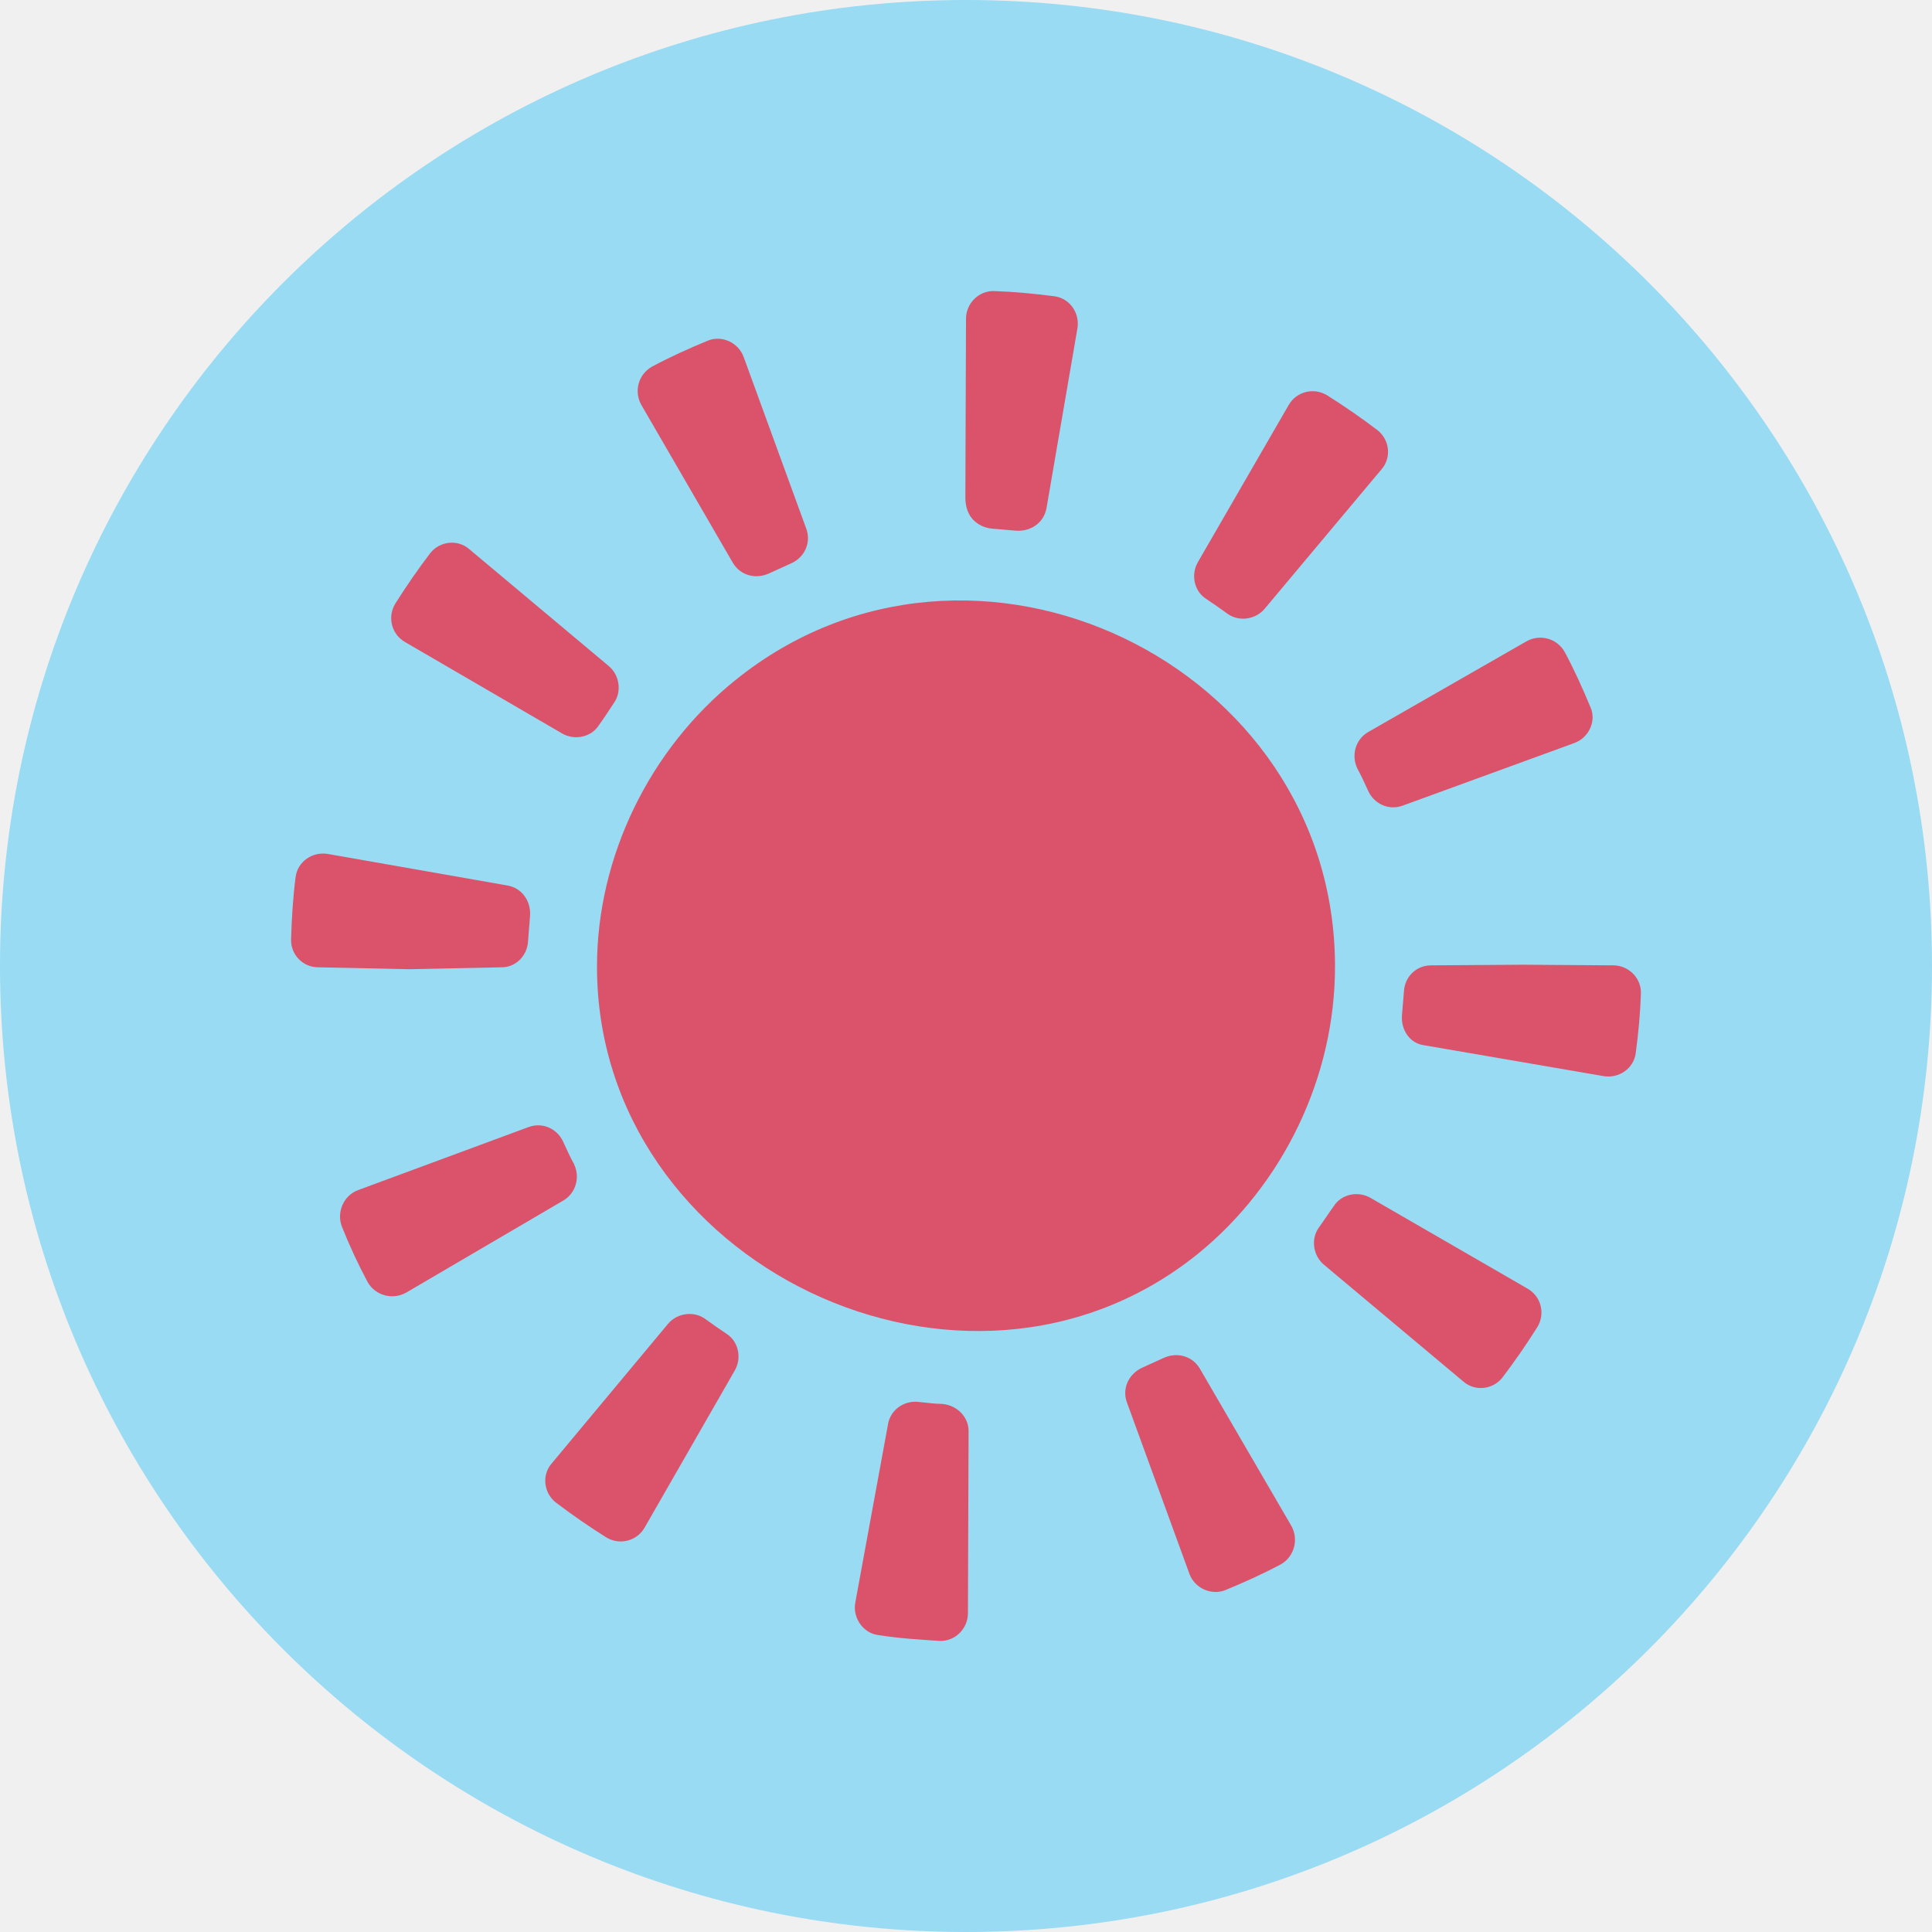
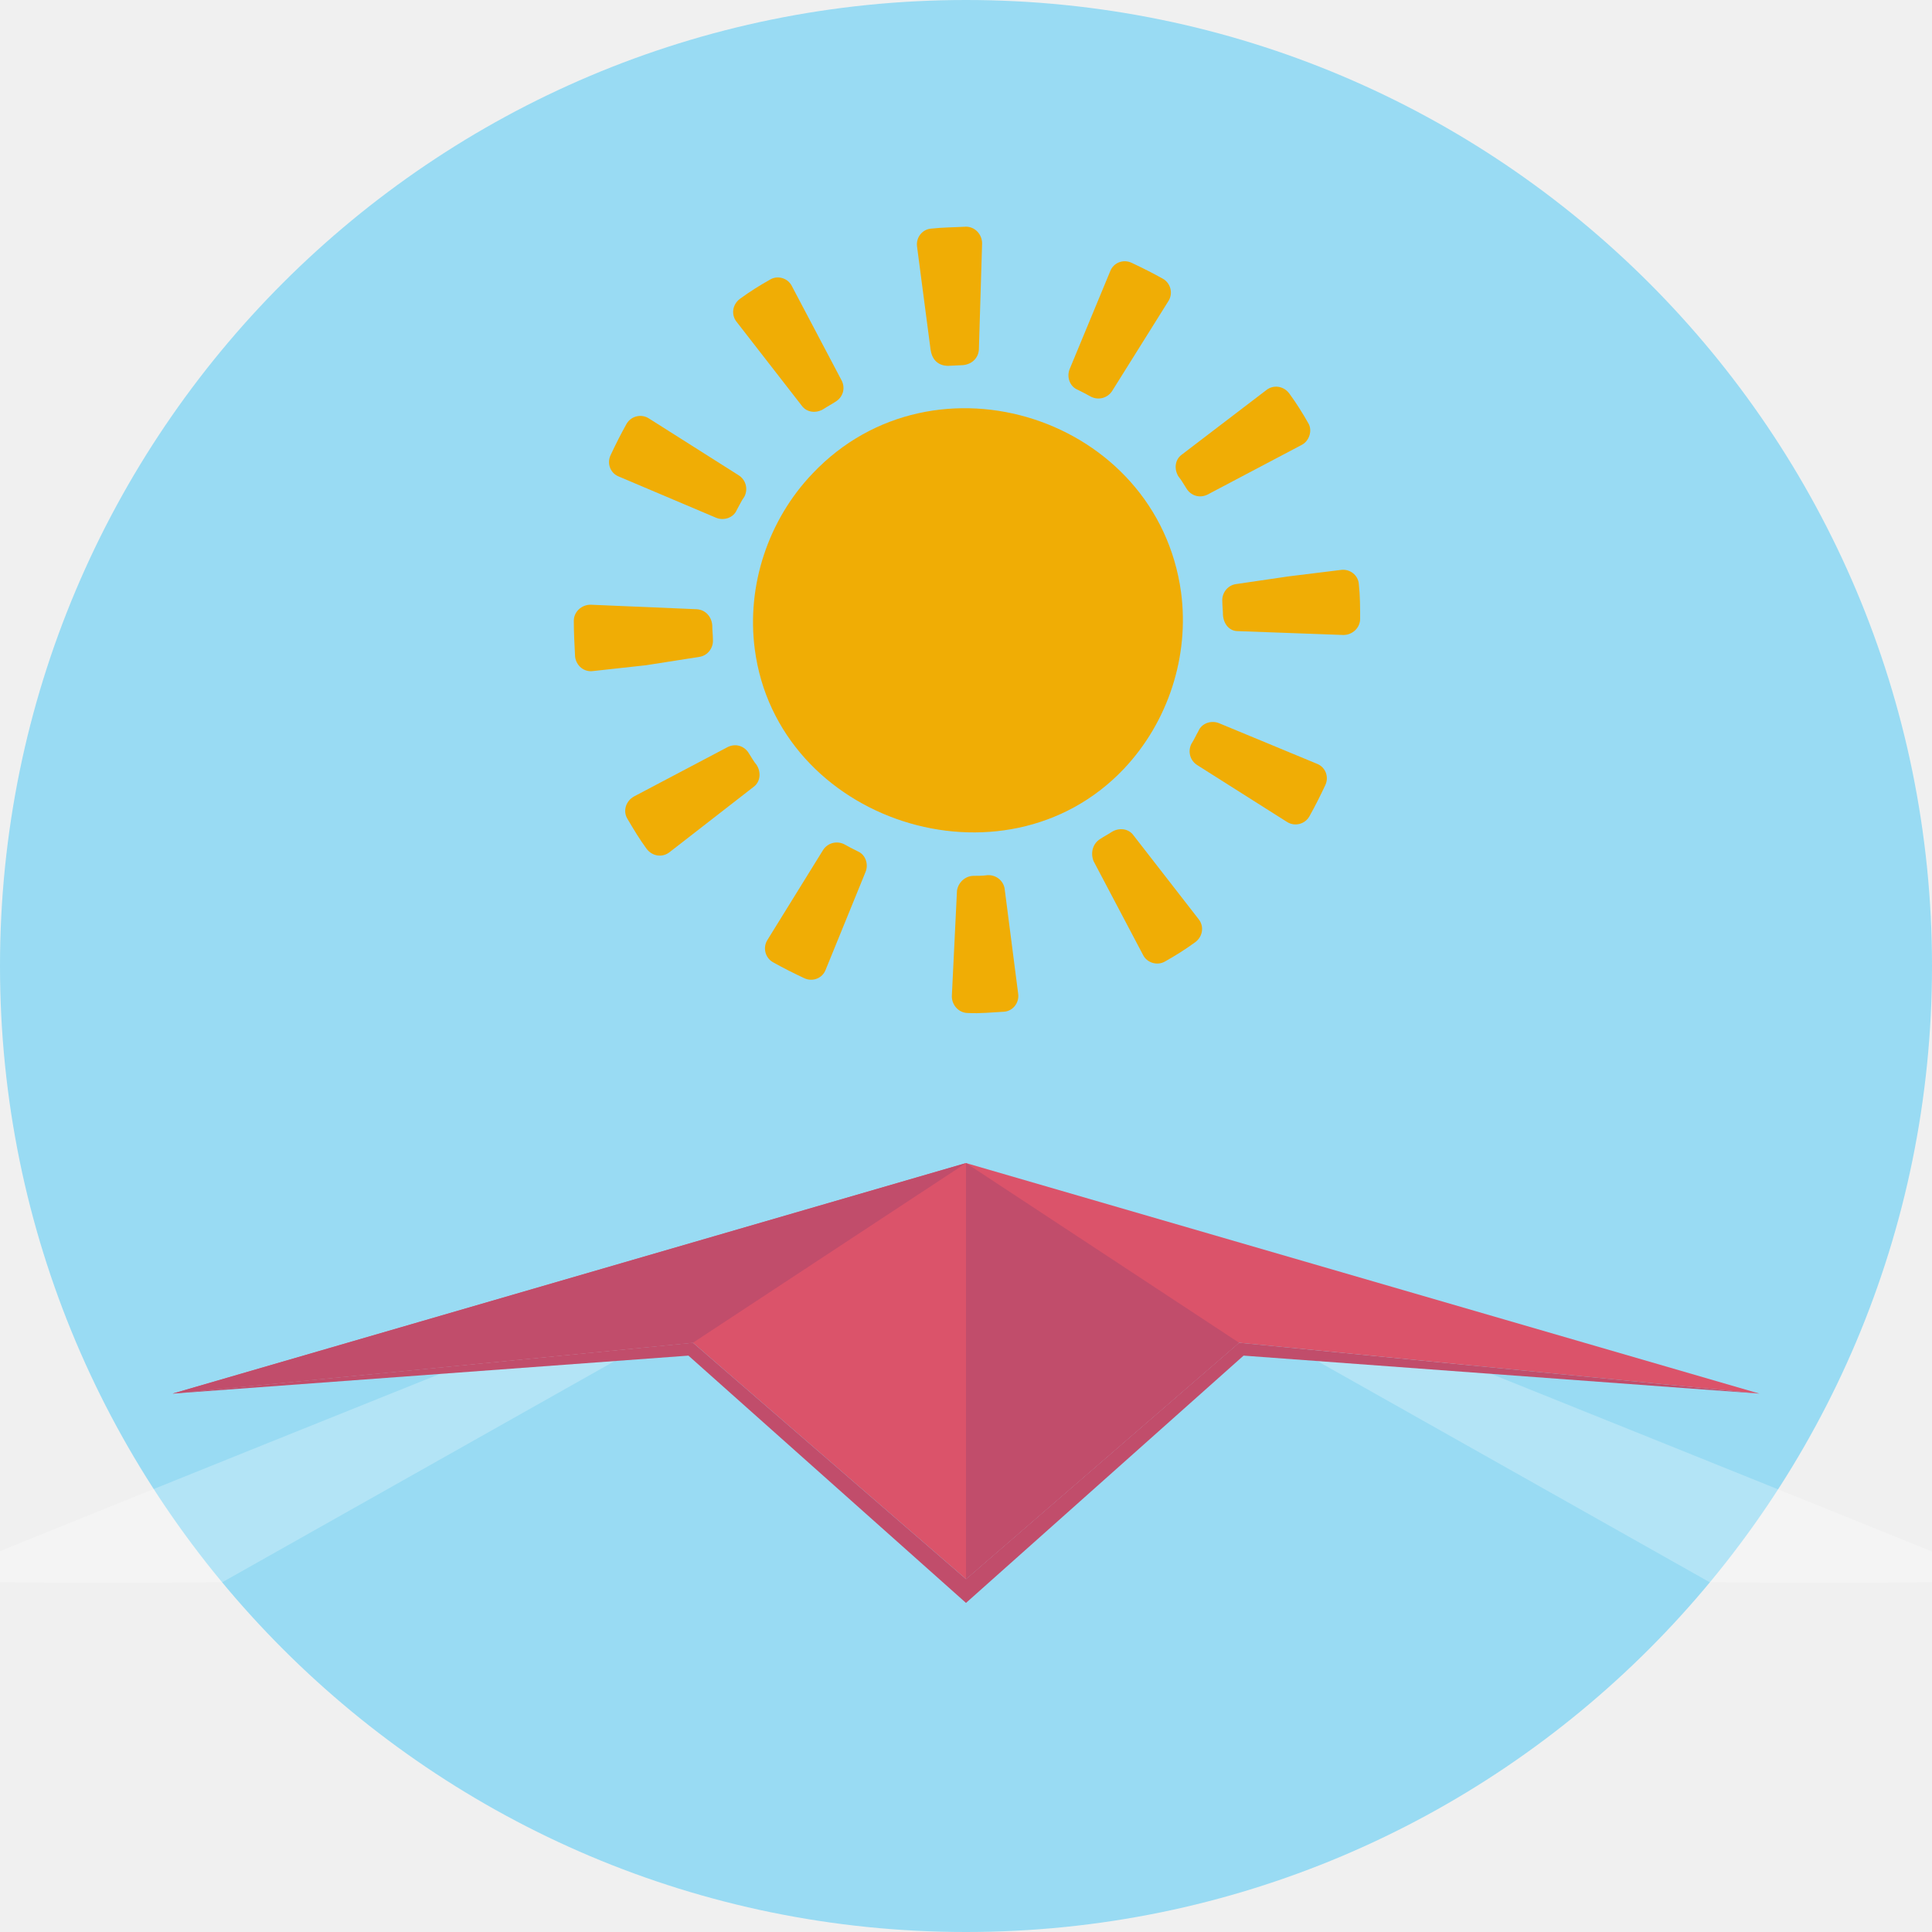
<svg xmlns="http://www.w3.org/2000/svg" version="1.1" id="_x33__x5F_1_x5F_130" x="0px" y="0px" viewBox="0 0 300 300" style="enable-background:new 0 0 300 300;" xml:space="preserve">
  <style type="text/css">
	.st0{fill:#99DBF3;}
- 	.st1{fill:#DB536A;}
+ 	.st1{opacity:0.25;fill:#FFFFFF;}
+ 	.st2{fill:#F0AD05;}
+ 	.st3{fill:#DB536A;}
+ 	.st4{fill:#C14D6B;}
</style>
  <g id="circle_00000117661677177078313440000017836623176495054008_">
    <g>
      <g id="Layer_1_00000145766244198452924450000012285452940145541814_">
        <circle class="st0" cx="150" cy="150" r="150" />
      </g>
    </g>
  </g>
+   <path class="st1" d="M150,180.6L34.5,245.7c0,0-46.2,0.4-44.7-0.6S150,180.6,150,180.6z" />
+   <path class="st1" d="M150,180.6l115.5,65.1c0,0,46.2,0.4,44.7-0.6C308.6,244.2,150,180.6,150,180.6z" />
  <g>
-     <path class="st1" d="M92.7,150.1c0-17.1,8.2-33.8,21.5-44.5c36.7-29.6,93.1-2.6,93.1,44.5c0,17.1-8,33.8-21.3,44.6   C149.9,223.8,92.7,196.4,92.7,150.1z" />
-     <path class="st1" d="M244.4,115.4l-26.6,9.7c-2.2,0.8-4.5-0.3-5.4-2.4c-0.5-1.1-1-2.2-1.6-3.3c-1-2-0.4-4.5,1.6-5.7L237,99.6   c2.1-1.2,4.8-0.5,6,1.7c1.5,2.8,2.8,5.7,4,8.6C247.9,112,246.7,114.6,244.4,115.4z" />
-     <path class="st1" d="M217.7,157.6c0.1-1.2,0.2-2.4,0.3-3.6c0.1-2.3,1.9-4.1,4.2-4.1l14.3-0.1l14,0.1c2.4,0,4.4,2,4.3,4.4   c-0.1,3.1-0.4,6.2-0.8,9.2c-0.3,2.4-2.6,4-5,3.6l-27.9-4.8C218.9,162,217.5,159.9,217.7,157.6z" />
-     <path class="st1" d="M177.3,212.4c1.1-0.5,2.2-1,3.3-1.5c2.1-1,4.5-0.4,5.7,1.6l14.2,24.4c1.2,2.1,0.5,4.8-1.6,6   c-2.8,1.5-5.7,2.8-8.6,4c-2.2,0.9-4.8-0.3-5.6-2.5l-9.7-26.6C174.2,215.7,175.2,213.4,177.3,212.4z" />
-     <path class="st1" d="M142.7,217.7c1.2,0.1,2.4,0.3,3.6,0.3c2.3,0.2,4.1,2,4.1,4.2l-0.1,28.3c0,2.4-2,4.4-4.4,4.3   c-3.2-0.2-6.3-0.4-9.5-0.9c-2.4-0.3-4-2.7-3.6-5l5.1-27.8C138.3,218.9,140.4,217.4,142.7,217.7z" />
-     <path class="st1" d="M207.1,187.3c1.2-1.9,3.8-2.4,5.7-1.3l24.4,14.1c2.1,1.2,2.8,3.9,1.5,6c-1.7,2.7-3.5,5.3-5.4,7.8   c-1.5,1.9-4.3,2.2-6.1,0.6l-21.6-18.1c-1.7-1.4-2.1-4-0.8-5.8C205.6,189.5,206.3,188.4,207.1,187.3z" />
-     <path class="st1" d="M196.4,94.5c-1.4,1.7-4,2.1-5.8,0.8c-1.1-0.8-2.1-1.5-3.3-2.3c-1.9-1.2-2.4-3.8-1.3-5.7l14.1-24.4   c1.2-2.1,3.9-2.8,6-1.5c2.7,1.7,5.3,3.5,7.8,5.4c1.9,1.5,2.2,4.3,0.6,6.1L196.4,94.5z" />
-     <path class="st1" d="M93,112.6c-1.2,1.9-3.8,2.4-5.7,1.3L62.9,99.7c-2.1-1.2-2.8-3.9-1.5-6c1.7-2.7,3.5-5.3,5.4-7.8   c1.5-1.9,4.3-2.2,6.1-0.6l21.6,18.1c1.7,1.4,2.1,4,0.8,5.8C94.5,110.4,93.8,111.5,93,112.6z" />
-     <path class="st1" d="M103.7,205.6c1.4-1.7,4-2.1,5.8-0.8c1.1,0.8,2.1,1.5,3.3,2.3c1.9,1.2,2.4,3.8,1.3,5.7l-14,24.4   c-1.2,2.1-3.9,2.8-6,1.5c-2.7-1.7-5.3-3.5-7.8-5.4c-1.9-1.5-2.2-4.3-0.6-6.1L103.7,205.6z" />
-     <path class="st1" d="M55.6,184.8l26.5-9.8c2.2-0.8,4.5,0.3,5.4,2.4c0.5,1.1,1,2.2,1.6,3.3c1,2,0.4,4.5-1.6,5.7l-24.4,14.3   c-2.1,1.2-4.8,0.5-6-1.6c-1.5-2.8-2.8-5.6-4-8.6C52.2,188.2,53.4,185.6,55.6,184.8z" />
-     <path class="st1" d="M45.9,136.2c0.3-2.4,2.6-4,5-3.6l27.9,4.9c2.3,0.4,3.7,2.5,3.5,4.8c-0.1,1.3-0.2,2.5-0.3,3.8   c-0.1,2.3-1.9,4.1-4.1,4.1l-14.4,0.3l-14.1-0.3c-2.4,0-4.3-2-4.2-4.4C45.3,142.5,45.5,139.3,45.9,136.2z" />
-     <path class="st1" d="M99.6,62.9c-1.2-2.1-0.5-4.8,1.7-6c2.8-1.5,5.7-2.8,8.6-4c2.2-0.9,4.8,0.3,5.6,2.6l9.7,26.6   c0.8,2.2-0.3,4.5-2.4,5.4c-1.1,0.5-2.2,1-3.3,1.5c-2.1,1-4.5,0.4-5.7-1.6L99.6,62.9z" />
-     <path class="st1" d="M154.2,82.1c0,0-4.3-0.1-4.3-4.9l0.1-27.7c0-2.4,2-4.4,4.4-4.3c3.1,0.1,6.2,0.4,9.3,0.8c2.4,0.3,4,2.6,3.6,5   l-4.8,27.9c-0.4,2.3-2.5,3.7-4.8,3.5L154.2,82.1L154.2,82.1z" />
+     <path class="st2" d="M117.2,100.8c-1.3-9.9,2.1-20.1,9-27.3c18.9-19.9,53.5-8.7,57.2,18.5c1.3,9.9-2,20.1-8.9,27.4   C155.9,139,120.7,127.6,117.2,100.8z" />
+     <path class="st2" d="M202.1,69.1l-14.6,7.7c-1.2,0.6-2.6,0.2-3.3-1c-0.4-0.6-0.7-1.2-1.2-1.8c-0.7-1.1-0.6-2.6,0.5-3.4l13.1-10   c1.1-0.9,2.7-0.7,3.6,0.5c1.1,1.5,2.1,3.1,3,4.7C203.8,66.9,203.3,68.5,202.1,69.1z" />
+     <path class="st2" d="M189.9,95.5c0-0.7-0.1-1.4-0.1-2.1c-0.1-1.3,0.8-2.5,2.1-2.7l8.2-1.2l8.1-1c1.4-0.2,2.7,0.8,2.8,2.2   c0.2,1.8,0.2,3.6,0.2,5.4c0,1.4-1.2,2.5-2.6,2.5L192.2,98C190.9,98,190,96.9,189.9,95.5z" />
+     <path class="st2" d="M170.8,130.3c0.6-0.4,1.2-0.7,1.8-1.1c1.1-0.7,2.6-0.6,3.4,0.5l10.1,13c0.9,1.1,0.7,2.7-0.5,3.6   c-1.5,1.1-3.1,2.1-4.7,3c-1.2,0.7-2.8,0.2-3.4-1l-7.7-14.6C169.3,132.4,169.7,131,170.8,130.3z" />
+     <path class="st2" d="M151.2,136c0.7,0,1.4,0,2.1-0.1c1.3-0.1,2.5,0.8,2.7,2.1l2.1,16.3c0.2,1.4-0.8,2.7-2.2,2.8   c-1.9,0.1-3.7,0.3-5.6,0.2c-1.4,0-2.5-1.2-2.5-2.6l0.8-16.4C148.8,137,149.9,136,151.2,136z" />
+     <path class="st2" d="M186.1,113.5c0.5-1.2,2-1.7,3.2-1.2l15.2,6.3c1.3,0.5,1.9,2,1.3,3.3c-0.8,1.7-1.6,3.3-2.5,4.9   c-0.7,1.2-2.3,1.6-3.5,0.8l-13.9-8.8c-1.1-0.7-1.5-2.1-0.9-3.3C185.4,114.9,185.7,114.2,186.1,113.5z" />
+     <path class="st2" d="M172.7,60.7c-0.7,1.1-2.1,1.5-3.3,0.9c-0.7-0.4-1.3-0.7-2.1-1.1c-1.2-0.5-1.7-2-1.2-3.2l6.3-15.2   c0.5-1.3,2-1.9,3.3-1.3c1.7,0.8,3.3,1.6,4.9,2.5c1.2,0.7,1.6,2.3,0.8,3.5L172.7,60.7z" />
+     <path class="st2" d="M114.4,79.2c-0.5,1.2-2,1.7-3.2,1.2L96.1,74c-1.3-0.5-1.9-2-1.3-3.3c0.8-1.7,1.6-3.3,2.5-4.9   c0.7-1.2,2.3-1.6,3.5-0.8l13.9,8.8c1.1,0.7,1.5,2.1,0.9,3.3C115.1,77.8,114.8,78.5,114.4,79.2z" />
+     <path class="st2" d="M127.8,132c0.7-1.1,2.1-1.5,3.3-0.9c0.7,0.4,1.3,0.7,2.1,1.1c1.2,0.5,1.7,2,1.2,3.2l-6.2,15.2   c-0.5,1.3-2,1.9-3.3,1.3c-1.7-0.8-3.3-1.6-4.9-2.5c-1.2-0.7-1.6-2.3-0.8-3.5L127.8,132z" />
+     <path class="st2" d="M98.4,123.7L113,116c1.2-0.6,2.6-0.2,3.3,1c0.4,0.6,0.7,1.2,1.2,1.8c0.7,1.1,0.6,2.6-0.5,3.4l-13,10.1   c-1.1,0.9-2.7,0.7-3.6-0.5c-1.1-1.5-2-3-3-4.7C96.7,125.9,97.2,124.4,98.4,123.7z" />
+     <path class="st2" d="M89.1,96.4c0-1.4,1.2-2.5,2.6-2.5l16.5,0.7c1.4,0.1,2.3,1.2,2.4,2.5c0,0.8,0.1,1.5,0.1,2.2   c0.1,1.3-0.8,2.5-2.1,2.7l-8.3,1.3l-8.2,0.9c-1.4,0.2-2.6-0.8-2.8-2.2C89.2,100.1,89.1,98.2,89.1,96.4z" />
+     <path class="st2" d="M114.4,50c-0.9-1.1-0.7-2.7,0.5-3.6c1.5-1.1,3.1-2.1,4.7-3c1.2-0.7,2.8-0.2,3.4,1.1l7.7,14.6   c0.6,1.2,0.2,2.6-1,3.3c-0.6,0.4-1.2,0.7-1.8,1.1c-1.1,0.7-2.6,0.6-3.4-0.5L114.4,50z" />
+     <path class="st2" d="M147.4,56.8c0,0-2.5,0.3-2.9-2.5l-2.1-16c-0.2-1.4,0.8-2.7,2.2-2.8c1.8-0.2,3.6-0.2,5.4-0.3   c1.4,0,2.5,1.2,2.5,2.6L152,54.3c-0.1,1.4-1.2,2.3-2.5,2.4L147.4,56.8L147.4,56.8z" />
  </g>
+   <polygon class="st3" points="107.6,208.5 26.8,216.4 150,180.6 150,245.2 " />
+   <polygon class="st3" points="192.4,208.5 273.2,216.4 150,180.6 150,245.2 " />
+   <polygon class="st4" points="150,245.2 150,180.6 192.4,208.5 " />
+   <polygon class="st4" points="107.6,208.5 150,180.6 26.8,216.4 " />
+   <polygon class="st4" points="150,248.9 106.9,210.5 26.8,216.4 107.6,208.5 150,245.2 " />
+   <polygon class="st4" points="150,248.9 193.1,210.5 273.2,216.4 192.4,208.5 150,245.2 " />
</svg>
